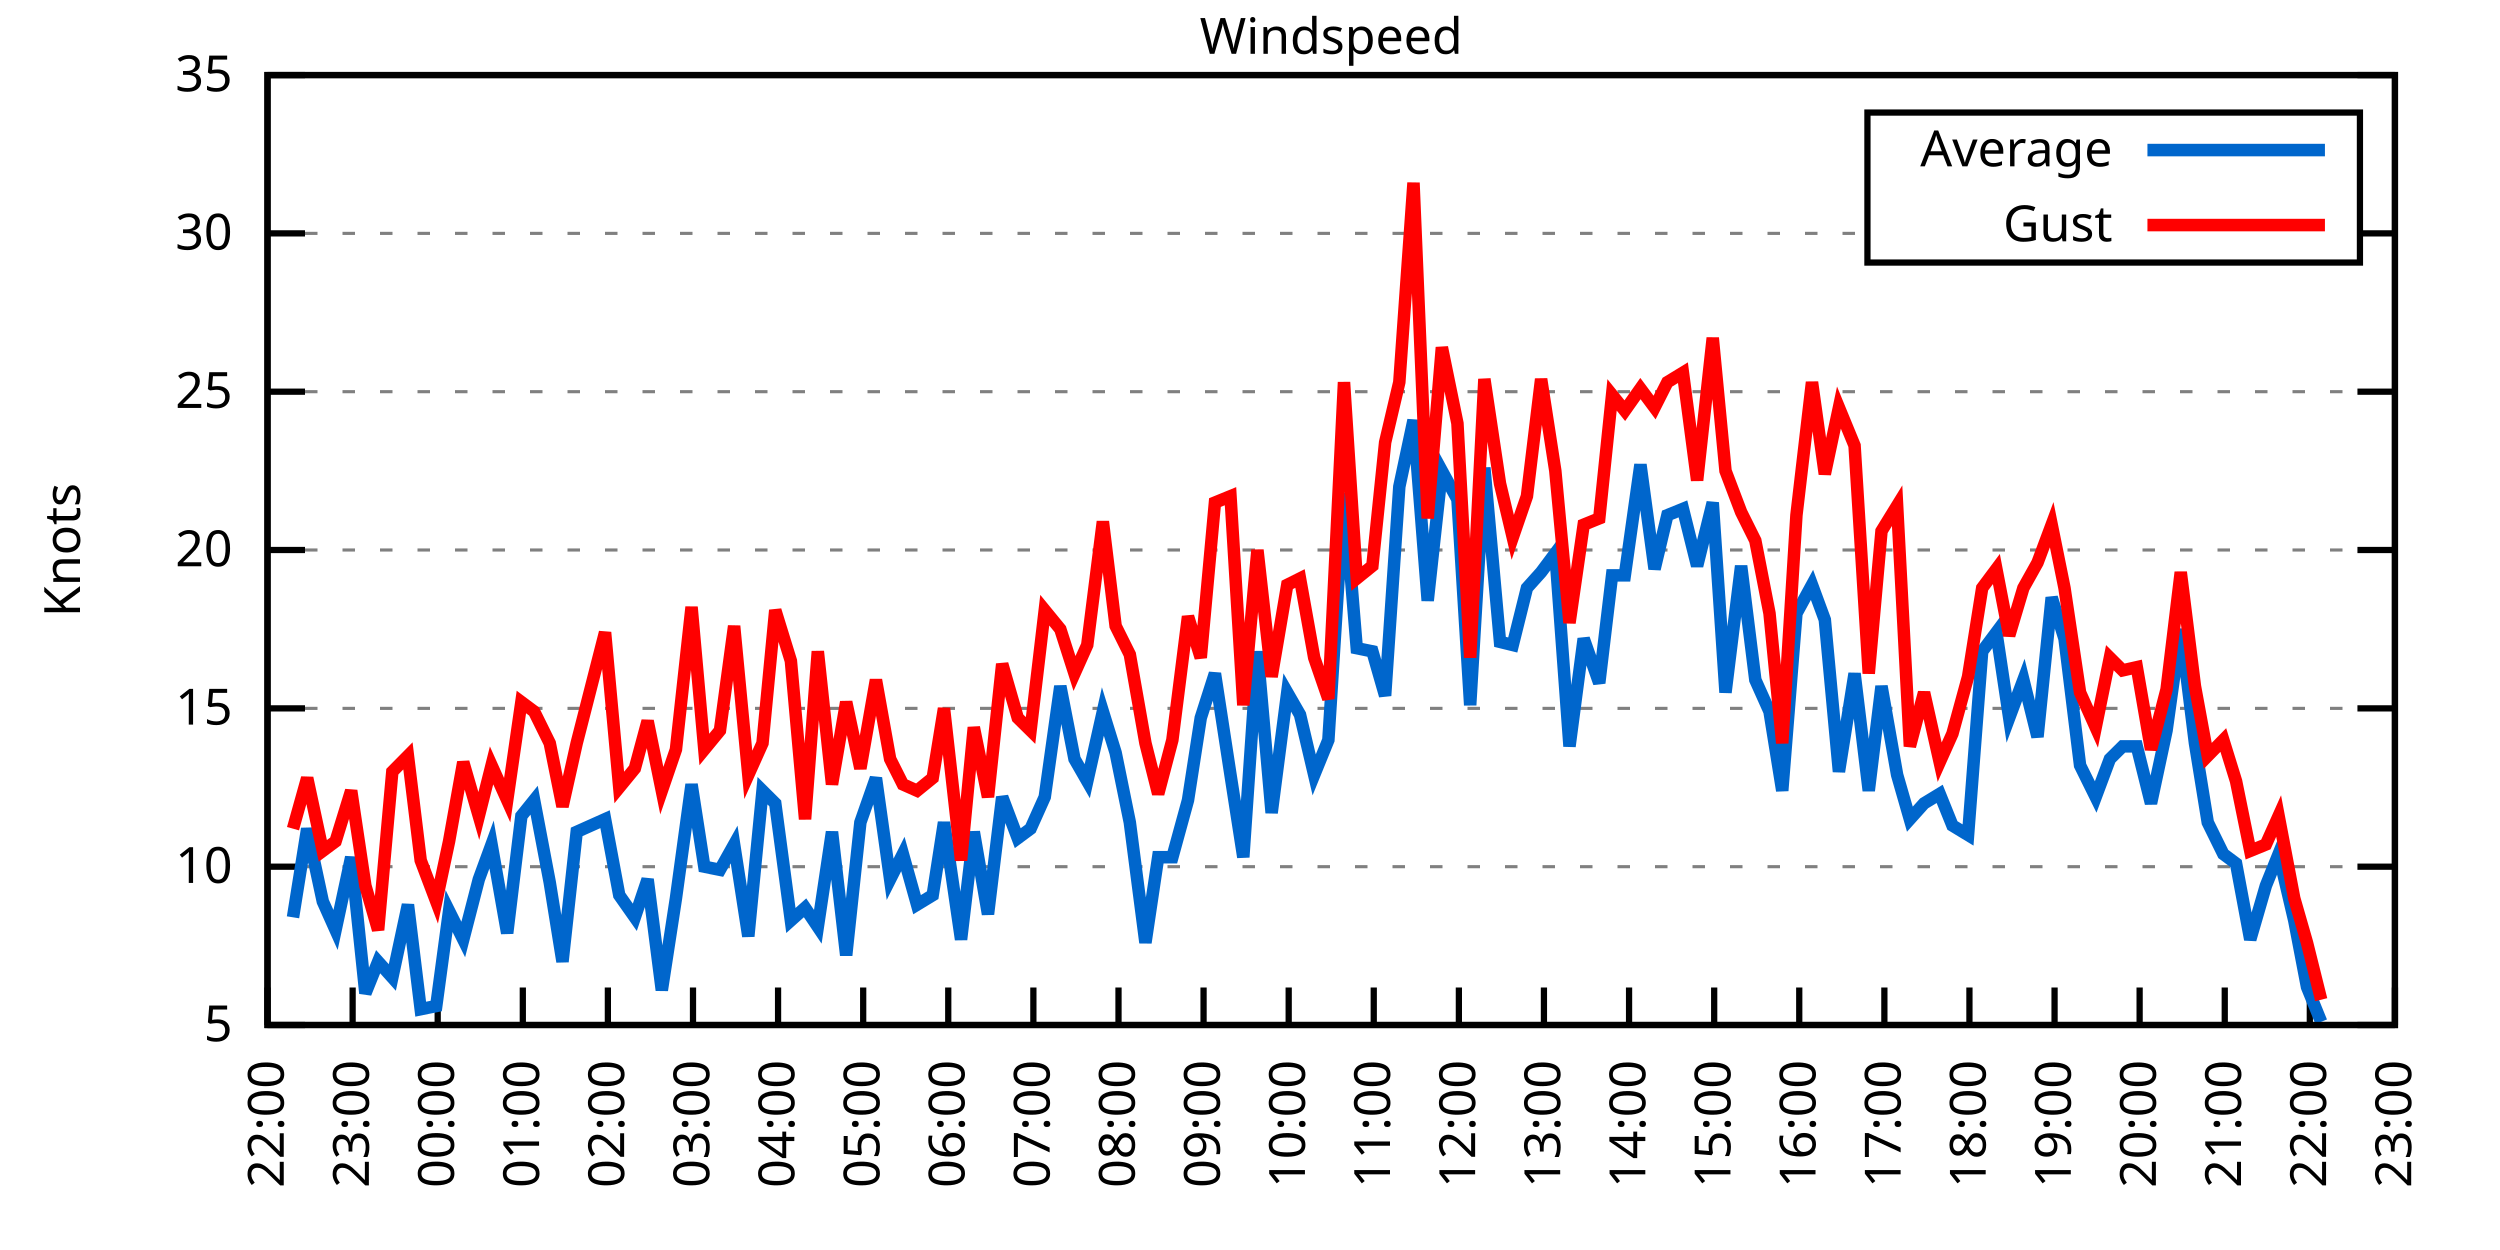
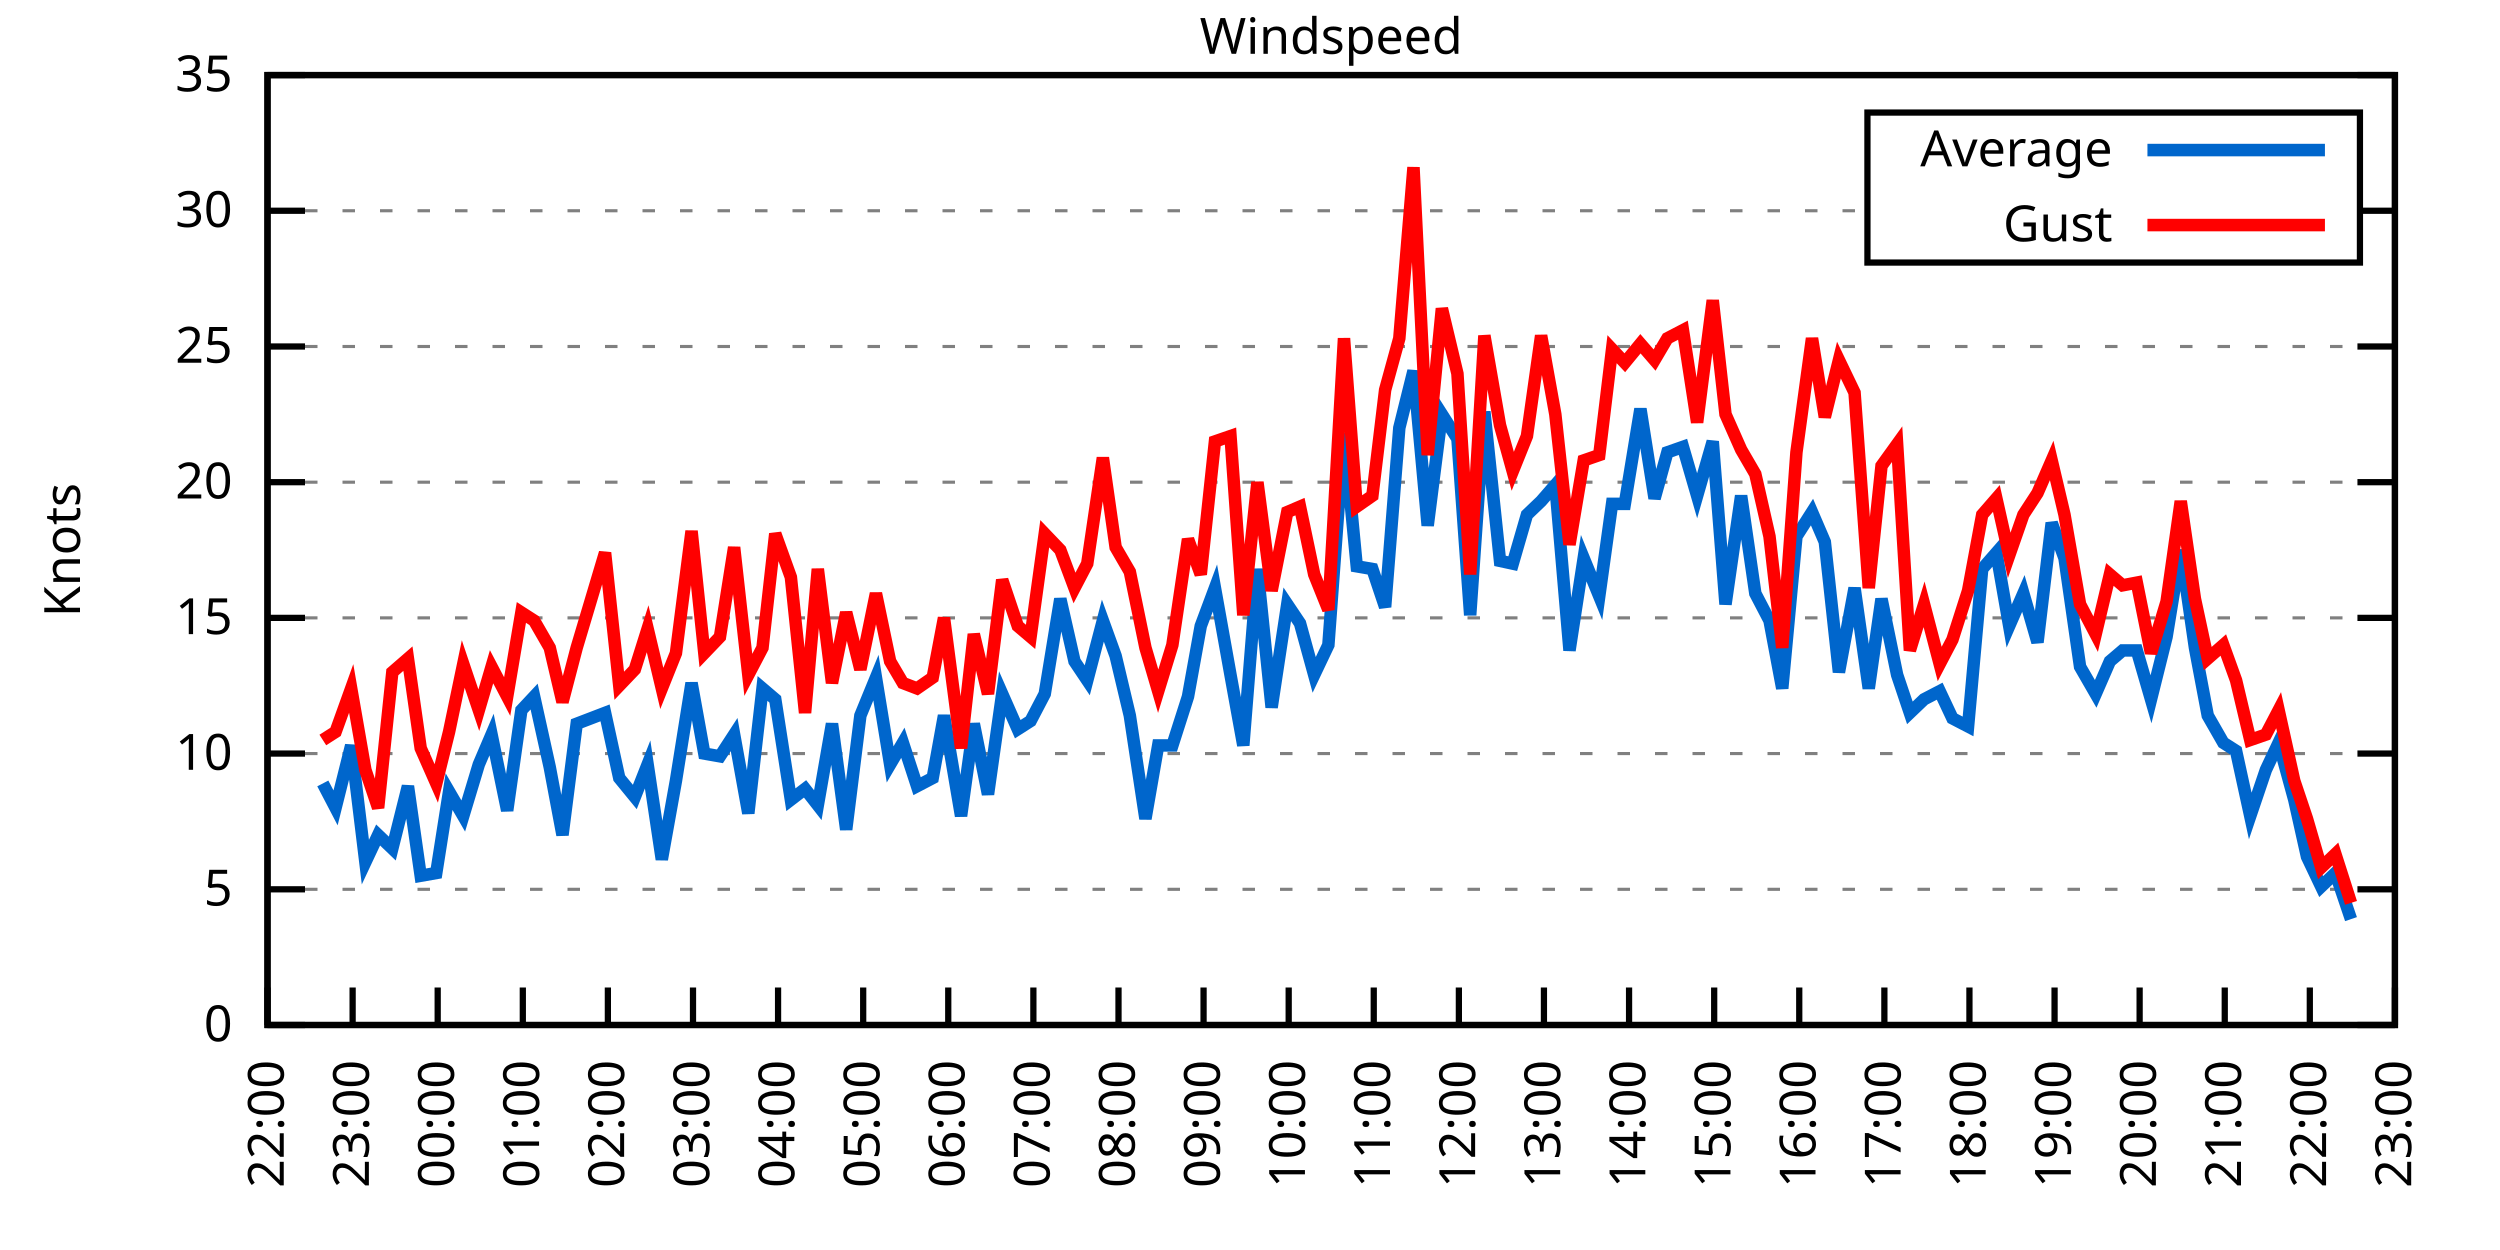
<svg xmlns="http://www.w3.org/2000/svg" xmlns:xlink="http://www.w3.org/1999/xlink" width="400" height="200" viewBox="0 0 400 200">
  <g id="gnuplot_canvas">
    <rect x="0" y="0" width="400" height="200" fill="none" />
    <defs>
      <circle id="gpDot" r="0.5" stroke-width="0.5" stroke="currentColor" />
      <path id="gpPt0" stroke-width="0.333" stroke="currentColor" d="M-1,0 h2 M0,-1 v2" />
      <path id="gpPt1" stroke-width="0.333" stroke="currentColor" d="M-1,-1 L1,1 M1,-1 L-1,1" />
      <path id="gpPt2" stroke-width="0.333" stroke="currentColor" d="M-1,0 L1,0 M0,-1 L0,1 M-1,-1 L1,1 M-1,1 L1,-1" />
      <rect id="gpPt3" stroke-width="0.333" stroke="currentColor" x="-1" y="-1" width="2" height="2" />
      <rect id="gpPt4" stroke-width="0.333" stroke="currentColor" fill="currentColor" x="-1" y="-1" width="2" height="2" />
      <circle id="gpPt5" stroke-width="0.333" stroke="currentColor" cx="0" cy="0" r="1" />
      <use xlink:href="#gpPt5" id="gpPt6" fill="currentColor" stroke="none" />
      <path id="gpPt7" stroke-width="0.333" stroke="currentColor" d="M0,-1.33 L-1.33,0.67 L1.33,0.67 z" />
      <use xlink:href="#gpPt7" id="gpPt8" fill="currentColor" stroke="none" />
      <use xlink:href="#gpPt7" id="gpPt9" stroke="currentColor" transform="rotate(180)" />
      <use xlink:href="#gpPt9" id="gpPt10" fill="currentColor" stroke="none" />
      <use xlink:href="#gpPt3" id="gpPt11" stroke="currentColor" transform="rotate(45)" />
      <use xlink:href="#gpPt11" id="gpPt12" fill="currentColor" stroke="none" />
      <path id="gpPt13" stroke-width="0.333" stroke="currentColor" d="M0,1.330 L1.265,0.411 L0.782,-1.067 L-0.782,-1.076 L-1.265,0.411 z" />
      <use xlink:href="#gpPt13" id="gpPt14" fill="currentColor" stroke="none" />
      <filter id="textbox" filterUnits="objectBoundingBox" x="0" y="0" height="1" width="1">
        <feFlood flood-color="white" flood-opacity="1" result="bgnd" />
        <feComposite in="SourceGraphic" in2="bgnd" operator="atop" />
      </filter>
      <filter id="greybox" filterUnits="objectBoundingBox" x="0" y="0" height="1" width="1">
        <feFlood flood-color="lightgrey" flood-opacity="1" result="grey" />
        <feComposite in="SourceGraphic" in2="grey" operator="atop" />
      </filter>
    </defs>
    <g fill="none" color="white" stroke="currentColor" stroke-width="1.00" stroke-linecap="butt" stroke-linejoin="miter">
</g>
    <g fill="none" color="black" stroke="currentColor" stroke-width="1.00" stroke-linecap="butt" stroke-linejoin="miter">
      <g stroke="none" shape-rendering="crispEdges">
        <polygon fill="rgb(255, 255, 255)" points="42.80,164.00 383.18,164.00 383.18,12.02 42.80,12.02 " />
      </g>
    </g>
    <g fill="none" color="black" stroke="currentColor" stroke-width="1.00" stroke-linecap="butt" stroke-linejoin="miter">
</g>
    <g fill="none" color="black" stroke="black" stroke-width="0.50" stroke-linecap="butt" stroke-linejoin="miter">
</g>
    <g fill="none" color="gray" stroke="currentColor" stroke-width="0.50" stroke-linecap="butt" stroke-linejoin="miter">
      <path stroke="gray" stroke-dasharray="2,4" class="gridline" d="M42.80,164.00 L383.19,164.00  " />
    </g>
    <g fill="none" color="gray" stroke="gray" stroke-width="1.00" stroke-linecap="butt" stroke-linejoin="miter">
</g>
    <g fill="none" color="black" stroke="currentColor" stroke-width="1.00" stroke-linecap="butt" stroke-linejoin="miter">
      <path stroke="black" d="M42.80,164.00 L48.80,164.00 M383.19,164.00 L377.19,164.00  " />
      <g transform="translate(37.20,166.60)" stroke="none" fill="black" font-family="Sans" font-size="8.00" text-anchor="end">
        <text>
+           <tspan font-family="Sans"> 0</tspan>
+         </text>
+       </g>
+     </g>
+     <g fill="none" color="black" stroke="currentColor" stroke-width="1.00" stroke-linecap="butt" stroke-linejoin="miter">
+ </g>
+     <g fill="none" color="black" stroke="black" stroke-width="0.50" stroke-linecap="butt" stroke-linejoin="miter">
+ </g>
+     <g fill="none" color="gray" stroke="currentColor" stroke-width="0.50" stroke-linecap="butt" stroke-linejoin="miter">
+       <path stroke="gray" stroke-dasharray="2,4" class="gridline" d="M42.80,142.29 L383.19,142.29  " />
+     </g>
+     <g fill="none" color="gray" stroke="gray" stroke-width="1.00" stroke-linecap="butt" stroke-linejoin="miter">
+ </g>
+     <g fill="none" color="black" stroke="currentColor" stroke-width="1.00" stroke-linecap="butt" stroke-linejoin="miter">
+       <path stroke="black" d="M42.80,142.29 L48.80,142.29 M383.19,142.29 L377.19,142.29  " />
+       <g transform="translate(37.20,144.89)" stroke="none" fill="black" font-family="Sans" font-size="8.00" text-anchor="end">
+         <text>
          <tspan font-family="Sans"> 5</tspan>
        </text>
      </g>
    </g>
    <g fill="none" color="black" stroke="currentColor" stroke-width="1.00" stroke-linecap="butt" stroke-linejoin="miter">
</g>
    <g fill="none" color="black" stroke="black" stroke-width="0.50" stroke-linecap="butt" stroke-linejoin="miter">
</g>
    <g fill="none" color="gray" stroke="currentColor" stroke-width="0.50" stroke-linecap="butt" stroke-linejoin="miter">
-       <path stroke="gray" stroke-dasharray="2,4" class="gridline" d="M42.80,138.67 L383.19,138.67  " />
-     </g>
-     <g fill="none" color="gray" stroke="gray" stroke-width="1.00" stroke-linecap="butt" stroke-linejoin="miter">
- </g>
-     <g fill="none" color="black" stroke="currentColor" stroke-width="1.00" stroke-linecap="butt" stroke-linejoin="miter">
-       <path stroke="black" d="M42.80,138.67 L48.80,138.67 M383.19,138.67 L377.19,138.67  " />
-       <g transform="translate(37.20,141.27)" stroke="none" fill="black" font-family="Sans" font-size="8.00" text-anchor="end">
+       <path stroke="gray" stroke-dasharray="2,4" class="gridline" d="M42.80,120.57 L383.19,120.57  " />
+     </g>
+     <g fill="none" color="gray" stroke="gray" stroke-width="1.00" stroke-linecap="butt" stroke-linejoin="miter">
+ </g>
+     <g fill="none" color="black" stroke="currentColor" stroke-width="1.00" stroke-linecap="butt" stroke-linejoin="miter">
+       <path stroke="black" d="M42.80,120.57 L48.80,120.57 M383.19,120.57 L377.19,120.57  " />
+       <g transform="translate(37.20,123.17)" stroke="none" fill="black" font-family="Sans" font-size="8.00" text-anchor="end">
        <text>
          <tspan font-family="Sans"> 10</tspan>
        </text>
      </g>
    </g>
    <g fill="none" color="black" stroke="currentColor" stroke-width="1.00" stroke-linecap="butt" stroke-linejoin="miter">
</g>
    <g fill="none" color="black" stroke="black" stroke-width="0.50" stroke-linecap="butt" stroke-linejoin="miter">
</g>
    <g fill="none" color="gray" stroke="currentColor" stroke-width="0.50" stroke-linecap="butt" stroke-linejoin="miter">
-       <path stroke="gray" stroke-dasharray="2,4" class="gridline" d="M42.80,113.34 L383.19,113.34  " />
-     </g>
-     <g fill="none" color="gray" stroke="gray" stroke-width="1.00" stroke-linecap="butt" stroke-linejoin="miter">
- </g>
-     <g fill="none" color="black" stroke="currentColor" stroke-width="1.00" stroke-linecap="butt" stroke-linejoin="miter">
-       <path stroke="black" d="M42.80,113.34 L48.80,113.34 M383.19,113.34 L377.19,113.34  " />
-       <g transform="translate(37.20,115.94)" stroke="none" fill="black" font-family="Sans" font-size="8.00" text-anchor="end">
+       <path stroke="gray" stroke-dasharray="2,4" class="gridline" d="M42.80,98.86 L383.19,98.86  " />
+     </g>
+     <g fill="none" color="gray" stroke="gray" stroke-width="1.00" stroke-linecap="butt" stroke-linejoin="miter">
+ </g>
+     <g fill="none" color="black" stroke="currentColor" stroke-width="1.00" stroke-linecap="butt" stroke-linejoin="miter">
+       <path stroke="black" d="M42.80,98.86 L48.80,98.86 M383.19,98.86 L377.19,98.86  " />
+       <g transform="translate(37.20,101.46)" stroke="none" fill="black" font-family="Sans" font-size="8.00" text-anchor="end">
        <text>
          <tspan font-family="Sans"> 15</tspan>
        </text>
      </g>
    </g>
    <g fill="none" color="black" stroke="currentColor" stroke-width="1.00" stroke-linecap="butt" stroke-linejoin="miter">
</g>
    <g fill="none" color="black" stroke="black" stroke-width="0.50" stroke-linecap="butt" stroke-linejoin="miter">
</g>
    <g fill="none" color="gray" stroke="currentColor" stroke-width="0.50" stroke-linecap="butt" stroke-linejoin="miter">
-       <path stroke="gray" stroke-dasharray="2,4" class="gridline" d="M42.80,88.00 L383.19,88.00  " />
-     </g>
-     <g fill="none" color="gray" stroke="gray" stroke-width="1.00" stroke-linecap="butt" stroke-linejoin="miter">
- </g>
-     <g fill="none" color="black" stroke="currentColor" stroke-width="1.00" stroke-linecap="butt" stroke-linejoin="miter">
-       <path stroke="black" d="M42.80,88.00 L48.80,88.00 M383.19,88.00 L377.19,88.00  " />
-       <g transform="translate(37.20,90.60)" stroke="none" fill="black" font-family="Sans" font-size="8.00" text-anchor="end">
+       <path stroke="gray" stroke-dasharray="2,4" class="gridline" d="M42.80,77.15 L383.19,77.15  " />
+     </g>
+     <g fill="none" color="gray" stroke="gray" stroke-width="1.00" stroke-linecap="butt" stroke-linejoin="miter">
+ </g>
+     <g fill="none" color="black" stroke="currentColor" stroke-width="1.00" stroke-linecap="butt" stroke-linejoin="miter">
+       <path stroke="black" d="M42.80,77.15 L48.80,77.15 M383.19,77.15 L377.19,77.15  " />
+       <g transform="translate(37.20,79.75)" stroke="none" fill="black" font-family="Sans" font-size="8.00" text-anchor="end">
        <text>
          <tspan font-family="Sans"> 20</tspan>
        </text>
      </g>
    </g>
    <g fill="none" color="black" stroke="currentColor" stroke-width="1.00" stroke-linecap="butt" stroke-linejoin="miter">
</g>
    <g fill="none" color="black" stroke="black" stroke-width="0.50" stroke-linecap="butt" stroke-linejoin="miter">
</g>
    <g fill="none" color="gray" stroke="currentColor" stroke-width="0.50" stroke-linecap="butt" stroke-linejoin="miter">
-       <path stroke="gray" stroke-dasharray="2,4" class="gridline" d="M42.80,62.67 L383.19,62.67  " />
-     </g>
-     <g fill="none" color="gray" stroke="gray" stroke-width="1.00" stroke-linecap="butt" stroke-linejoin="miter">
- </g>
-     <g fill="none" color="black" stroke="currentColor" stroke-width="1.00" stroke-linecap="butt" stroke-linejoin="miter">
-       <path stroke="black" d="M42.80,62.67 L48.80,62.67 M383.19,62.67 L377.19,62.67  " />
-       <g transform="translate(37.20,65.27)" stroke="none" fill="black" font-family="Sans" font-size="8.00" text-anchor="end">
+       <path stroke="gray" stroke-dasharray="2,4" class="gridline" d="M42.80,55.44 L383.19,55.44  " />
+     </g>
+     <g fill="none" color="gray" stroke="gray" stroke-width="1.00" stroke-linecap="butt" stroke-linejoin="miter">
+ </g>
+     <g fill="none" color="black" stroke="currentColor" stroke-width="1.00" stroke-linecap="butt" stroke-linejoin="miter">
+       <path stroke="black" d="M42.80,55.44 L48.80,55.44 M383.19,55.44 L377.19,55.44  " />
+       <g transform="translate(37.20,58.04)" stroke="none" fill="black" font-family="Sans" font-size="8.00" text-anchor="end">
        <text>
          <tspan font-family="Sans"> 25</tspan>
        </text>
      </g>
    </g>
    <g fill="none" color="black" stroke="currentColor" stroke-width="1.00" stroke-linecap="butt" stroke-linejoin="miter">
</g>
    <g fill="none" color="black" stroke="black" stroke-width="0.50" stroke-linecap="butt" stroke-linejoin="miter">
</g>
    <g fill="none" color="gray" stroke="currentColor" stroke-width="0.50" stroke-linecap="butt" stroke-linejoin="miter">
-       <path stroke="gray" stroke-dasharray="2,4" class="gridline" d="M42.80,37.34 L298.79,37.34 M377.59,37.34 L383.19,37.34  " />
-     </g>
-     <g fill="none" color="gray" stroke="gray" stroke-width="1.00" stroke-linecap="butt" stroke-linejoin="miter">
- </g>
-     <g fill="none" color="black" stroke="currentColor" stroke-width="1.00" stroke-linecap="butt" stroke-linejoin="miter">
-       <path stroke="black" d="M42.80,37.34 L48.80,37.34 M383.19,37.34 L377.19,37.34  " />
-       <g transform="translate(37.20,39.94)" stroke="none" fill="black" font-family="Sans" font-size="8.00" text-anchor="end">
+       <path stroke="gray" stroke-dasharray="2,4" class="gridline" d="M42.80,33.72 L298.79,33.72 M377.59,33.72 L383.19,33.72  " />
+     </g>
+     <g fill="none" color="gray" stroke="gray" stroke-width="1.00" stroke-linecap="butt" stroke-linejoin="miter">
+ </g>
+     <g fill="none" color="black" stroke="currentColor" stroke-width="1.00" stroke-linecap="butt" stroke-linejoin="miter">
+       <path stroke="black" d="M42.80,33.72 L48.80,33.72 M383.19,33.72 L377.19,33.72  " />
+       <g transform="translate(37.20,36.32)" stroke="none" fill="black" font-family="Sans" font-size="8.00" text-anchor="end">
        <text>
          <tspan font-family="Sans"> 30</tspan>
        </text>
      </g>
    </g>
    <g fill="none" color="black" stroke="currentColor" stroke-width="1.00" stroke-linecap="butt" stroke-linejoin="miter">
</g>
    <g fill="none" color="black" stroke="black" stroke-width="0.50" stroke-linecap="butt" stroke-linejoin="miter">
</g>
    <g fill="none" color="gray" stroke="currentColor" stroke-width="0.50" stroke-linecap="butt" stroke-linejoin="miter">
      <path stroke="gray" stroke-dasharray="2,4" class="gridline" d="M42.80,12.01 L383.19,12.01  " />
    </g>
    <g fill="none" color="gray" stroke="gray" stroke-width="1.00" stroke-linecap="butt" stroke-linejoin="miter">
</g>
    <g fill="none" color="black" stroke="currentColor" stroke-width="1.00" stroke-linecap="butt" stroke-linejoin="miter">
      <path stroke="black" d="M42.80,12.01 L48.80,12.01 M383.19,12.01 L377.19,12.01  " />
      <g transform="translate(37.20,14.61)" stroke="none" fill="black" font-family="Sans" font-size="8.00" text-anchor="end">
        <text>
          <tspan font-family="Sans"> 35</tspan>
        </text>
      </g>
    </g>
    <g fill="none" color="black" stroke="currentColor" stroke-width="1.00" stroke-linecap="butt" stroke-linejoin="miter">
      <path stroke="black" d="M42.80,164.00 L42.80,158.00  " />
      <g transform="translate(45.40,169.60) rotate(270.00)" stroke="none" fill="black" font-family="Sans" font-size="8.00" text-anchor="end">
        <text>
          <tspan font-family="Sans">22:00</tspan>
        </text>
      </g>
    </g>
    <g fill="none" color="black" stroke="currentColor" stroke-width="1.00" stroke-linecap="butt" stroke-linejoin="miter">
      <path stroke="black" d="M56.42,164.00 L56.42,158.00  " />
      <g transform="translate(59.02,169.60) rotate(270.00)" stroke="none" fill="black" font-family="Sans" font-size="8.00" text-anchor="end">
        <text>
          <tspan font-family="Sans">23:00</tspan>
        </text>
      </g>
    </g>
    <g fill="none" color="black" stroke="currentColor" stroke-width="1.00" stroke-linecap="butt" stroke-linejoin="miter">
      <path stroke="black" d="M70.03,164.00 L70.03,158.00  " />
      <g transform="translate(72.63,169.60) rotate(270.00)" stroke="none" fill="black" font-family="Sans" font-size="8.00" text-anchor="end">
        <text>
          <tspan font-family="Sans">00:00</tspan>
        </text>
      </g>
    </g>
    <g fill="none" color="black" stroke="currentColor" stroke-width="1.00" stroke-linecap="butt" stroke-linejoin="miter">
      <path stroke="black" d="M83.65,164.00 L83.65,158.00  " />
      <g transform="translate(86.25,169.60) rotate(270.00)" stroke="none" fill="black" font-family="Sans" font-size="8.00" text-anchor="end">
        <text>
          <tspan font-family="Sans">01:00</tspan>
        </text>
      </g>
    </g>
    <g fill="none" color="black" stroke="currentColor" stroke-width="1.00" stroke-linecap="butt" stroke-linejoin="miter">
      <path stroke="black" d="M97.26,164.00 L97.26,158.00  " />
      <g transform="translate(99.86,169.60) rotate(270.00)" stroke="none" fill="black" font-family="Sans" font-size="8.00" text-anchor="end">
        <text>
          <tspan font-family="Sans">02:00</tspan>
        </text>
      </g>
    </g>
    <g fill="none" color="black" stroke="currentColor" stroke-width="1.00" stroke-linecap="butt" stroke-linejoin="miter">
      <path stroke="black" d="M110.88,164.00 L110.88,158.00  " />
      <g transform="translate(113.48,169.60) rotate(270.00)" stroke="none" fill="black" font-family="Sans" font-size="8.00" text-anchor="end">
        <text>
          <tspan font-family="Sans">03:00</tspan>
        </text>
      </g>
    </g>
    <g fill="none" color="black" stroke="currentColor" stroke-width="1.00" stroke-linecap="butt" stroke-linejoin="miter">
      <path stroke="black" d="M124.49,164.00 L124.49,158.00  " />
      <g transform="translate(127.09,169.60) rotate(270.00)" stroke="none" fill="black" font-family="Sans" font-size="8.00" text-anchor="end">
        <text>
          <tspan font-family="Sans">04:00</tspan>
        </text>
      </g>
    </g>
    <g fill="none" color="black" stroke="currentColor" stroke-width="1.00" stroke-linecap="butt" stroke-linejoin="miter">
      <path stroke="black" d="M138.11,164.00 L138.11,158.00  " />
      <g transform="translate(140.71,169.60) rotate(270.00)" stroke="none" fill="black" font-family="Sans" font-size="8.00" text-anchor="end">
        <text>
          <tspan font-family="Sans">05:00</tspan>
        </text>
      </g>
    </g>
    <g fill="none" color="black" stroke="currentColor" stroke-width="1.00" stroke-linecap="butt" stroke-linejoin="miter">
      <path stroke="black" d="M151.72,164.00 L151.72,158.00  " />
      <g transform="translate(154.32,169.60) rotate(270.00)" stroke="none" fill="black" font-family="Sans" font-size="8.00" text-anchor="end">
        <text>
          <tspan font-family="Sans">06:00</tspan>
        </text>
      </g>
    </g>
    <g fill="none" color="black" stroke="currentColor" stroke-width="1.00" stroke-linecap="butt" stroke-linejoin="miter">
      <path stroke="black" d="M165.34,164.00 L165.34,158.00  " />
      <g transform="translate(167.94,169.60) rotate(270.00)" stroke="none" fill="black" font-family="Sans" font-size="8.00" text-anchor="end">
        <text>
          <tspan font-family="Sans">07:00</tspan>
        </text>
      </g>
    </g>
    <g fill="none" color="black" stroke="currentColor" stroke-width="1.00" stroke-linecap="butt" stroke-linejoin="miter">
      <path stroke="black" d="M178.96,164.00 L178.96,158.00  " />
      <g transform="translate(181.56,169.60) rotate(270.00)" stroke="none" fill="black" font-family="Sans" font-size="8.00" text-anchor="end">
        <text>
          <tspan font-family="Sans">08:00</tspan>
        </text>
      </g>
    </g>
    <g fill="none" color="black" stroke="currentColor" stroke-width="1.00" stroke-linecap="butt" stroke-linejoin="miter">
      <path stroke="black" d="M192.57,164.00 L192.57,158.00  " />
      <g transform="translate(195.17,169.60) rotate(270.00)" stroke="none" fill="black" font-family="Sans" font-size="8.00" text-anchor="end">
        <text>
          <tspan font-family="Sans">09:00</tspan>
        </text>
      </g>
    </g>
    <g fill="none" color="black" stroke="currentColor" stroke-width="1.00" stroke-linecap="butt" stroke-linejoin="miter">
      <path stroke="black" d="M206.19,164.00 L206.19,158.00  " />
      <g transform="translate(208.79,169.60) rotate(270.00)" stroke="none" fill="black" font-family="Sans" font-size="8.00" text-anchor="end">
        <text>
          <tspan font-family="Sans">10:00</tspan>
        </text>
      </g>
    </g>
    <g fill="none" color="black" stroke="currentColor" stroke-width="1.00" stroke-linecap="butt" stroke-linejoin="miter">
      <path stroke="black" d="M219.80,164.00 L219.80,158.00  " />
      <g transform="translate(222.40,169.60) rotate(270.00)" stroke="none" fill="black" font-family="Sans" font-size="8.00" text-anchor="end">
        <text>
          <tspan font-family="Sans">11:00</tspan>
        </text>
      </g>
    </g>
    <g fill="none" color="black" stroke="currentColor" stroke-width="1.00" stroke-linecap="butt" stroke-linejoin="miter">
      <path stroke="black" d="M233.42,164.00 L233.42,158.00  " />
      <g transform="translate(236.02,169.60) rotate(270.00)" stroke="none" fill="black" font-family="Sans" font-size="8.00" text-anchor="end">
        <text>
          <tspan font-family="Sans">12:00</tspan>
        </text>
      </g>
    </g>
    <g fill="none" color="black" stroke="currentColor" stroke-width="1.00" stroke-linecap="butt" stroke-linejoin="miter">
      <path stroke="black" d="M247.03,164.00 L247.03,158.00  " />
      <g transform="translate(249.63,169.60) rotate(270.00)" stroke="none" fill="black" font-family="Sans" font-size="8.00" text-anchor="end">
        <text>
          <tspan font-family="Sans">13:00</tspan>
        </text>
      </g>
    </g>
    <g fill="none" color="black" stroke="currentColor" stroke-width="1.00" stroke-linecap="butt" stroke-linejoin="miter">
      <path stroke="black" d="M260.65,164.00 L260.65,158.00  " />
      <g transform="translate(263.25,169.60) rotate(270.00)" stroke="none" fill="black" font-family="Sans" font-size="8.00" text-anchor="end">
        <text>
          <tspan font-family="Sans">14:00</tspan>
        </text>
      </g>
    </g>
    <g fill="none" color="black" stroke="currentColor" stroke-width="1.00" stroke-linecap="butt" stroke-linejoin="miter">
      <path stroke="black" d="M274.27,164.00 L274.27,158.00  " />
      <g transform="translate(276.87,169.60) rotate(270.00)" stroke="none" fill="black" font-family="Sans" font-size="8.00" text-anchor="end">
        <text>
          <tspan font-family="Sans">15:00</tspan>
        </text>
      </g>
    </g>
    <g fill="none" color="black" stroke="currentColor" stroke-width="1.00" stroke-linecap="butt" stroke-linejoin="miter">
      <path stroke="black" d="M287.88,164.00 L287.88,158.00  " />
      <g transform="translate(290.48,169.60) rotate(270.00)" stroke="none" fill="black" font-family="Sans" font-size="8.00" text-anchor="end">
        <text>
          <tspan font-family="Sans">16:00</tspan>
        </text>
      </g>
    </g>
    <g fill="none" color="black" stroke="currentColor" stroke-width="1.00" stroke-linecap="butt" stroke-linejoin="miter">
      <path stroke="black" d="M301.50,164.00 L301.50,158.00  " />
      <g transform="translate(304.10,169.60) rotate(270.00)" stroke="none" fill="black" font-family="Sans" font-size="8.00" text-anchor="end">
        <text>
          <tspan font-family="Sans">17:00</tspan>
        </text>
      </g>
    </g>
    <g fill="none" color="black" stroke="currentColor" stroke-width="1.00" stroke-linecap="butt" stroke-linejoin="miter">
      <path stroke="black" d="M315.11,164.00 L315.11,158.00  " />
      <g transform="translate(317.71,169.60) rotate(270.00)" stroke="none" fill="black" font-family="Sans" font-size="8.00" text-anchor="end">
        <text>
          <tspan font-family="Sans">18:00</tspan>
        </text>
      </g>
    </g>
    <g fill="none" color="black" stroke="currentColor" stroke-width="1.00" stroke-linecap="butt" stroke-linejoin="miter">
      <path stroke="black" d="M328.73,164.00 L328.73,158.00  " />
      <g transform="translate(331.33,169.60) rotate(270.00)" stroke="none" fill="black" font-family="Sans" font-size="8.00" text-anchor="end">
        <text>
          <tspan font-family="Sans">19:00</tspan>
        </text>
      </g>
    </g>
    <g fill="none" color="black" stroke="currentColor" stroke-width="1.00" stroke-linecap="butt" stroke-linejoin="miter">
      <path stroke="black" d="M342.34,164.00 L342.34,158.00  " />
      <g transform="translate(344.94,169.60) rotate(270.00)" stroke="none" fill="black" font-family="Sans" font-size="8.00" text-anchor="end">
        <text>
          <tspan font-family="Sans">20:00</tspan>
        </text>
      </g>
    </g>
    <g fill="none" color="black" stroke="currentColor" stroke-width="1.00" stroke-linecap="butt" stroke-linejoin="miter">
      <path stroke="black" d="M355.96,164.00 L355.96,158.00  " />
      <g transform="translate(358.56,169.60) rotate(270.00)" stroke="none" fill="black" font-family="Sans" font-size="8.00" text-anchor="end">
        <text>
          <tspan font-family="Sans">21:00</tspan>
        </text>
      </g>
    </g>
    <g fill="none" color="black" stroke="currentColor" stroke-width="1.00" stroke-linecap="butt" stroke-linejoin="miter">
      <path stroke="black" d="M369.57,164.00 L369.57,158.00  " />
      <g transform="translate(372.17,169.60) rotate(270.00)" stroke="none" fill="black" font-family="Sans" font-size="8.00" text-anchor="end">
        <text>
          <tspan font-family="Sans">22:00</tspan>
        </text>
      </g>
    </g>
    <g fill="none" color="black" stroke="currentColor" stroke-width="1.00" stroke-linecap="butt" stroke-linejoin="miter">
      <path stroke="black" d="M383.19,164.00 L383.19,158.00  " />
      <g transform="translate(385.79,169.60) rotate(270.00)" stroke="none" fill="black" font-family="Sans" font-size="8.00" text-anchor="end">
        <text>
          <tspan font-family="Sans">23:00</tspan>
        </text>
      </g>
    </g>
    <g fill="none" color="black" stroke="currentColor" stroke-width="1.00" stroke-linecap="butt" stroke-linejoin="miter">
</g>
    <g fill="none" color="black" stroke="currentColor" stroke-width="1.00" stroke-linecap="butt" stroke-linejoin="miter">
      <path stroke="black" d="M42.80,12.01 L42.80,164.00 L383.19,164.00 L383.19,12.01 L42.80,12.01 Z  " />
    </g>
    <g fill="none" color="black" stroke="currentColor" stroke-width="1.00" stroke-linecap="butt" stroke-linejoin="miter">
</g>
    <g fill="none" color="black" stroke="currentColor" stroke-width="1.00" stroke-linecap="butt" stroke-linejoin="miter">
      <path stroke="black" d="M298.79,42.01 L298.79,18.01 L377.59,18.01 L377.59,42.01 L298.79,42.01 Z  " />
    </g>
    <g id="Windspeed_plot_1">
      <g fill="none" color="white" stroke="black" stroke-width="2.00" stroke-linecap="butt" stroke-linejoin="miter">
</g>
      <g fill="none" color="black" stroke="currentColor" stroke-width="2.00" stroke-linecap="butt" stroke-linejoin="miter">
        <g transform="translate(337.99,26.61)" stroke="none" fill="black" font-family="Sans" font-size="8.00" text-anchor="end">
          <text>
            <tspan font-family="Sans">Average</tspan>
          </text>
        </g>
      </g>
      <g fill="none" color="black" stroke="currentColor" stroke-width="2.00" stroke-linecap="butt" stroke-linejoin="miter">
-         <path stroke="rgb(  0, 102, 204)" d="M343.59,24.01 L371.99,24.01 M46.88,146.77 L49.15,132.59 L51.65,144.24 L53.69,148.80 L56.19,137.15 L58.46,158.93   L60.50,153.87 L62.77,156.40 L65.27,144.75 L67.31,161.47 L69.80,160.96 L71.85,145.76 L74.12,150.32 L76.61,140.69   L78.65,135.12 L81.15,149.31 L83.42,130.56 L85.46,128.03 L87.96,141.20 L90.00,153.87 L92.27,133.10 L96.81,131.07   L99.08,143.23 L101.57,146.77 L103.62,140.69 L105.89,158.43 L108.15,143.73 L110.65,125.50 L112.69,138.67 L115.19,139.17   L117.46,135.12 L119.73,149.81 L122.00,126.51 L124.04,128.54 L126.54,147.28 L128.81,145.25 L130.85,148.29 L133.12,133.10   L135.39,152.85 L137.66,131.58 L140.15,124.48 L142.42,140.69 L144.46,136.64 L146.73,144.75 L149.23,143.23 L151.04,131.58   L153.77,150.32 L155.81,133.10 L158.08,146.27 L160.35,127.52 L162.84,134.11 L164.89,132.59 L167.16,127.52 L169.65,109.79   L171.92,121.44 L173.96,124.99 L176.46,113.84 L178.50,120.43 L180.77,131.58 L183.27,150.83 L185.31,137.15 L187.58,137.15   L190.08,128.03 L192.12,114.86 L194.39,107.76 L196.88,123.98 L198.93,137.15 L201.19,104.22 L203.46,130.06 L205.96,110.80   L208.00,114.35 L210.27,123.98 L212.54,118.40 L215.04,78.89 L217.08,103.71 L219.58,104.22 L221.62,111.31 L223.89,77.87   L226.16,67.23 L228.43,96.11 L230.70,75.34 L233.19,79.90 L235.23,112.83 L237.50,74.83 L240.00,102.70 L242.04,103.20   L244.31,94.08 L246.58,91.55 L248.85,88.51 L251.12,119.42 L253.39,102.19 L255.88,109.28 L257.93,92.06 L259.97,92.06   L262.47,74.33 L264.73,91.04 L266.78,82.43 L269.27,81.42 L271.54,90.54 L274.04,80.41 L276.08,110.80 L278.58,90.54   L280.85,108.78 L283.12,113.84 L285.16,126.51 L287.43,98.14 L289.92,93.58 L291.97,99.15 L294.23,123.47 L296.73,107.76   L299.00,126.51 L301.04,109.79 L303.54,123.98 L305.58,131.07 L307.85,128.54 L310.35,127.02 L312.39,132.08 L314.89,133.60   L317.15,104.22 L319.42,101.18 L321.47,114.86 L323.74,108.78 L326.00,117.90 L328.27,95.60 L330.32,102.19 L332.81,122.46   L335.31,127.52 L337.58,121.44 L339.62,119.42 L341.89,119.42 L344.16,128.54 L346.65,116.88 L348.92,100.67 L351.19,118.91   L353.24,131.58 L355.73,136.64 L357.77,138.16 L360.04,150.32 L362.54,141.71 L364.58,136.64 L367.08,147.28 L369.12,157.92   L371.39,163.49  " />
+         <path stroke="rgb(  0, 102, 204)" d="M343.59,24.01 L371.99,24.01 M51.65,125.35 L53.69,129.26 L56.19,119.27 L58.46,137.94 L60.50,133.60 L62.77,135.77   L65.27,125.79 L67.31,140.12 L69.80,139.68 L71.85,126.65 L74.12,130.56 L76.61,122.31 L78.65,117.53 L81.15,129.69   L83.42,113.63 L85.46,111.45 L87.96,122.75 L90.00,133.60 L92.27,115.80 L96.81,114.06 L99.08,124.48 L101.57,127.52   L103.62,122.31 L105.89,137.51 L108.15,124.92 L110.65,109.28 L112.69,120.57 L115.19,121.01 L117.46,117.53 L119.73,130.13   L122.00,110.15 L124.04,111.89 L126.54,127.96 L128.81,126.22 L130.85,128.83 L133.12,115.80 L135.39,132.73 L137.66,114.49   L140.15,108.42 L142.42,122.31 L144.46,118.84 L146.73,125.79 L149.23,124.48 L151.04,114.49 L153.77,130.56 L155.81,115.80   L158.08,127.09 L160.35,111.02 L162.84,116.67 L164.89,115.36 L167.16,111.02 L169.65,95.82 L171.92,105.81 L173.96,108.85   L176.46,99.30 L178.50,104.94 L180.77,114.49 L183.27,131.00 L185.31,119.27 L187.58,119.27 L190.08,111.45 L192.12,100.16   L194.39,94.08 L196.88,107.98 L198.93,119.27 L201.19,91.04 L203.46,113.19 L205.96,96.69 L208.00,99.73 L210.27,107.98   L212.54,103.20 L215.04,69.33 L217.08,90.61 L219.58,91.04 L221.62,97.12 L223.89,68.46 L226.16,59.34 L228.43,84.10   L230.70,66.29 L233.19,70.20 L235.23,98.43 L237.50,65.86 L240.00,89.74 L242.04,90.18 L244.31,82.36 L246.58,80.19   L248.85,77.58 L251.12,104.07 L253.39,89.31 L255.88,95.39 L257.93,80.62 L259.97,80.62 L262.47,65.42 L264.73,79.75   L266.78,72.37 L269.27,71.50 L271.54,79.32 L274.04,70.63 L276.08,96.69 L278.58,79.32 L280.85,94.95 L283.12,99.30   L285.16,110.15 L287.43,85.83 L289.92,81.93 L291.97,86.70 L294.23,107.55 L296.73,94.08 L299.00,110.15 L301.04,95.82   L303.54,107.98 L305.58,114.06 L307.85,111.89 L310.35,110.59 L312.39,114.93 L314.89,116.23 L317.15,91.04 L319.42,88.44   L321.47,100.16 L323.74,94.95 L326.00,102.77 L328.27,83.66 L330.32,89.31 L332.81,106.68 L335.31,111.02 L337.58,105.81   L339.62,104.07 L341.89,104.07 L344.16,111.89 L346.65,101.90 L348.92,88.00 L351.19,103.64 L353.24,114.49 L355.73,118.84   L357.77,120.14 L360.04,130.56 L362.54,123.18 L364.58,118.84 L367.08,127.96 L369.12,137.08 L371.39,141.85 L373.66,139.68   L376.16,147.06  " />
      </g>
    </g>
    <g id="Windspeed_plot_2">
      <g fill="none" color="black" stroke="currentColor" stroke-width="2.00" stroke-linecap="butt" stroke-linejoin="miter">
        <g transform="translate(337.99,38.61)" stroke="none" fill="black" font-family="Sans" font-size="8.00" text-anchor="end">
          <text>
            <tspan font-family="Sans">Gust</tspan>
          </text>
        </g>
      </g>
      <g fill="none" color="black" stroke="currentColor" stroke-width="2.00" stroke-linecap="butt" stroke-linejoin="miter">
-         <path stroke="rgb(255,   0,   0)" d="M343.59,36.01 L371.99,36.01 M46.88,132.59 L49.15,124.48 L51.65,136.14 L53.69,134.62 L56.19,126.51 L58.46,141.71   L60.50,148.80 L62.77,123.47 L65.27,120.94 L67.31,137.66 L69.80,144.24 L71.85,134.62 L74.12,121.95 L76.61,130.56   L78.65,122.46 L81.15,128.03 L83.42,112.32 L85.46,113.84 L87.96,118.91 L90.00,129.04 L92.27,118.91 L96.81,101.18   L99.08,126.00 L101.57,122.96 L103.62,115.36 L105.89,126.51 L108.15,119.92 L110.65,97.12 L112.69,119.92 L115.19,116.88   L117.46,100.16 L119.73,123.98 L122.00,118.91 L124.04,97.63 L126.54,105.74 L128.81,131.07 L130.85,104.22 L133.12,125.50   L135.39,112.32 L137.66,122.96 L140.15,108.78 L142.42,121.44 L144.46,125.50 L146.73,126.51 L149.23,124.48 L151.04,113.34   L153.77,137.66 L155.81,116.38 L158.08,127.52 L160.35,106.24 L162.84,114.86 L164.89,116.88 L167.16,97.63 L169.65,100.67   L171.92,107.76 L173.96,103.20 L176.46,83.45 L178.50,100.16 L180.77,104.72 L183.27,118.91 L185.31,127.02 L187.58,118.40   L190.08,98.64 L192.12,105.23 L194.39,80.41 L196.88,79.39 L198.93,112.83 L201.19,88.00 L203.46,108.27 L205.96,93.58   L208.00,92.56 L210.27,105.23 L212.54,111.82 L215.04,61.15 L217.08,92.56 L219.58,90.54 L221.62,70.78 L223.89,61.15   L226.16,29.24 L228.43,82.94 L230.70,55.58 L233.19,67.74 L235.23,105.23 L237.50,60.65 L240.00,77.37 L242.04,85.98   L244.31,79.39 L246.58,60.65 L248.85,75.34 L251.12,99.66 L253.39,83.95 L255.88,82.94 L257.93,63.18 L259.97,65.71   L262.47,62.17 L264.73,65.21 L266.78,61.15 L269.27,59.63 L271.54,76.86 L274.04,54.06 L276.08,75.34 L278.58,81.93   L280.85,86.49 L283.12,98.14 L285.16,118.91 L287.43,82.43 L289.92,61.15 L291.97,75.85 L294.23,65.21 L296.73,71.29   L299.00,107.76 L301.04,84.97 L303.54,80.91 L305.58,119.42 L307.85,110.80 L310.35,121.95 L312.39,117.39 L314.89,108.27   L317.15,94.08 L319.42,91.04 L321.47,101.68 L323.74,94.08 L326.00,90.03 L328.27,83.95 L330.32,94.08 L332.81,110.80   L335.31,116.38 L337.58,105.23 L339.62,107.26 L341.89,106.75 L344.16,119.92 L346.65,110.30 L348.92,91.55 L351.19,109.79   L353.24,120.94 L355.73,118.40 L357.77,124.99 L360.04,136.14 L362.54,135.12 L364.58,130.56 L367.08,143.73 L369.12,150.83   L371.39,159.95  " />
+         <path stroke="rgb(255,   0,   0)" d="M343.59,36.01 L371.99,36.01 M51.65,118.40 L53.69,117.10 L56.19,110.15 L58.46,123.18 L60.50,129.26 L62.77,107.55   L65.27,105.38 L67.31,119.71 L69.80,125.35 L71.85,117.10 L74.12,106.24 L76.61,113.63 L78.65,106.68 L81.15,111.45   L83.42,97.99 L85.46,99.30 L87.96,103.64 L90.00,112.32 L92.27,103.64 L96.81,88.44 L99.08,109.72 L101.57,107.11   L103.62,100.60 L105.89,110.15 L108.15,104.51 L110.65,84.97 L112.69,104.51 L115.19,101.90 L117.46,87.57 L119.73,107.98   L122.00,103.64 L124.04,85.40 L126.54,92.35 L128.81,114.06 L130.85,91.04 L133.12,109.28 L135.39,97.99 L137.66,107.11   L140.15,94.95 L142.42,105.81 L144.46,109.28 L146.73,110.15 L149.23,108.42 L151.04,98.86 L153.77,119.71 L155.81,101.47   L158.08,111.02 L160.35,92.78 L162.84,100.16 L164.89,101.90 L167.16,85.40 L169.65,88.00 L171.92,94.08 L173.96,90.18   L176.46,73.24 L178.50,87.57 L180.77,91.48 L183.27,103.64 L185.31,110.59 L187.58,103.20 L190.08,86.27 L192.12,91.91   L194.39,70.63 L196.88,69.77 L198.93,98.43 L201.19,77.15 L203.46,94.52 L205.96,81.93 L208.00,81.06 L210.27,91.91   L212.54,97.56 L215.04,54.13 L217.08,81.06 L219.58,79.32 L221.62,62.38 L223.89,54.13 L226.16,26.77 L228.43,72.81   L230.70,49.36 L233.19,59.78 L235.23,91.91 L237.50,53.70 L240.00,68.03 L242.04,75.41 L244.31,69.77 L246.58,53.70   L248.85,66.29 L251.12,87.14 L253.39,73.67 L255.88,72.81 L257.93,55.87 L259.97,58.04 L262.47,55.00 L264.73,57.61   L266.78,54.13 L269.27,52.83 L271.54,67.59 L274.04,48.05 L276.08,66.29 L278.58,71.94 L280.85,75.85 L283.12,85.83   L285.16,103.64 L287.43,72.37 L289.92,54.13 L291.97,66.73 L294.23,57.61 L296.73,62.82 L299.00,94.08 L301.04,74.54   L303.54,71.07 L305.58,104.07 L307.85,96.69 L310.35,106.24 L312.39,102.34 L314.89,94.52 L317.15,82.36 L319.42,79.75   L321.47,88.87 L323.74,82.36 L326.00,78.89 L328.27,73.67 L330.32,82.36 L332.81,96.69 L335.31,101.47 L337.58,91.91   L339.62,93.65 L341.89,93.22 L344.16,104.51 L346.65,96.26 L348.92,80.19 L351.19,95.82 L353.24,105.38 L355.73,103.20   L357.77,108.85 L360.04,118.40 L362.54,117.53 L364.58,113.63 L367.08,124.92 L369.12,131.00 L371.39,138.81 L373.66,136.64   L376.16,144.46  " />
      </g>
    </g>
    <g fill="none" color="black" stroke="currentColor" stroke-width="2.00" stroke-linecap="butt" stroke-linejoin="miter">
</g>
    <g fill="none" color="black" stroke="black" stroke-width="1.00" stroke-linecap="butt" stroke-linejoin="miter">
</g>
    <g fill="none" color="black" stroke="currentColor" stroke-width="1.00" stroke-linecap="butt" stroke-linejoin="miter">
      <path stroke="black" d="M42.80,12.01 L42.80,164.00 L383.19,164.00 L383.19,12.01 L42.80,12.01 Z  " />
      <g transform="translate(12.80,88.01) rotate(270.00)" stroke="none" fill="black" font-family="Sans" font-size="8.00" text-anchor="middle">
        <text>
          <tspan font-family="Sans">Knots</tspan>
        </text>
      </g>
    </g>
    <g fill="none" color="black" stroke="currentColor" stroke-width="1.00" stroke-linecap="butt" stroke-linejoin="miter">
</g>
    <g fill="none" color="black" stroke="currentColor" stroke-width="1.00" stroke-linecap="butt" stroke-linejoin="miter">
      <g transform="translate(212.99,8.61)" stroke="none" fill="black" font-family="Sans" font-size="8.00" text-anchor="middle">
        <text>
          <tspan font-family="Sans">Windspeed</tspan>
        </text>
      </g>
    </g>
    <g fill="none" color="black" stroke="currentColor" stroke-width="1.00" stroke-linecap="butt" stroke-linejoin="miter">
</g>
  </g>
</svg>
